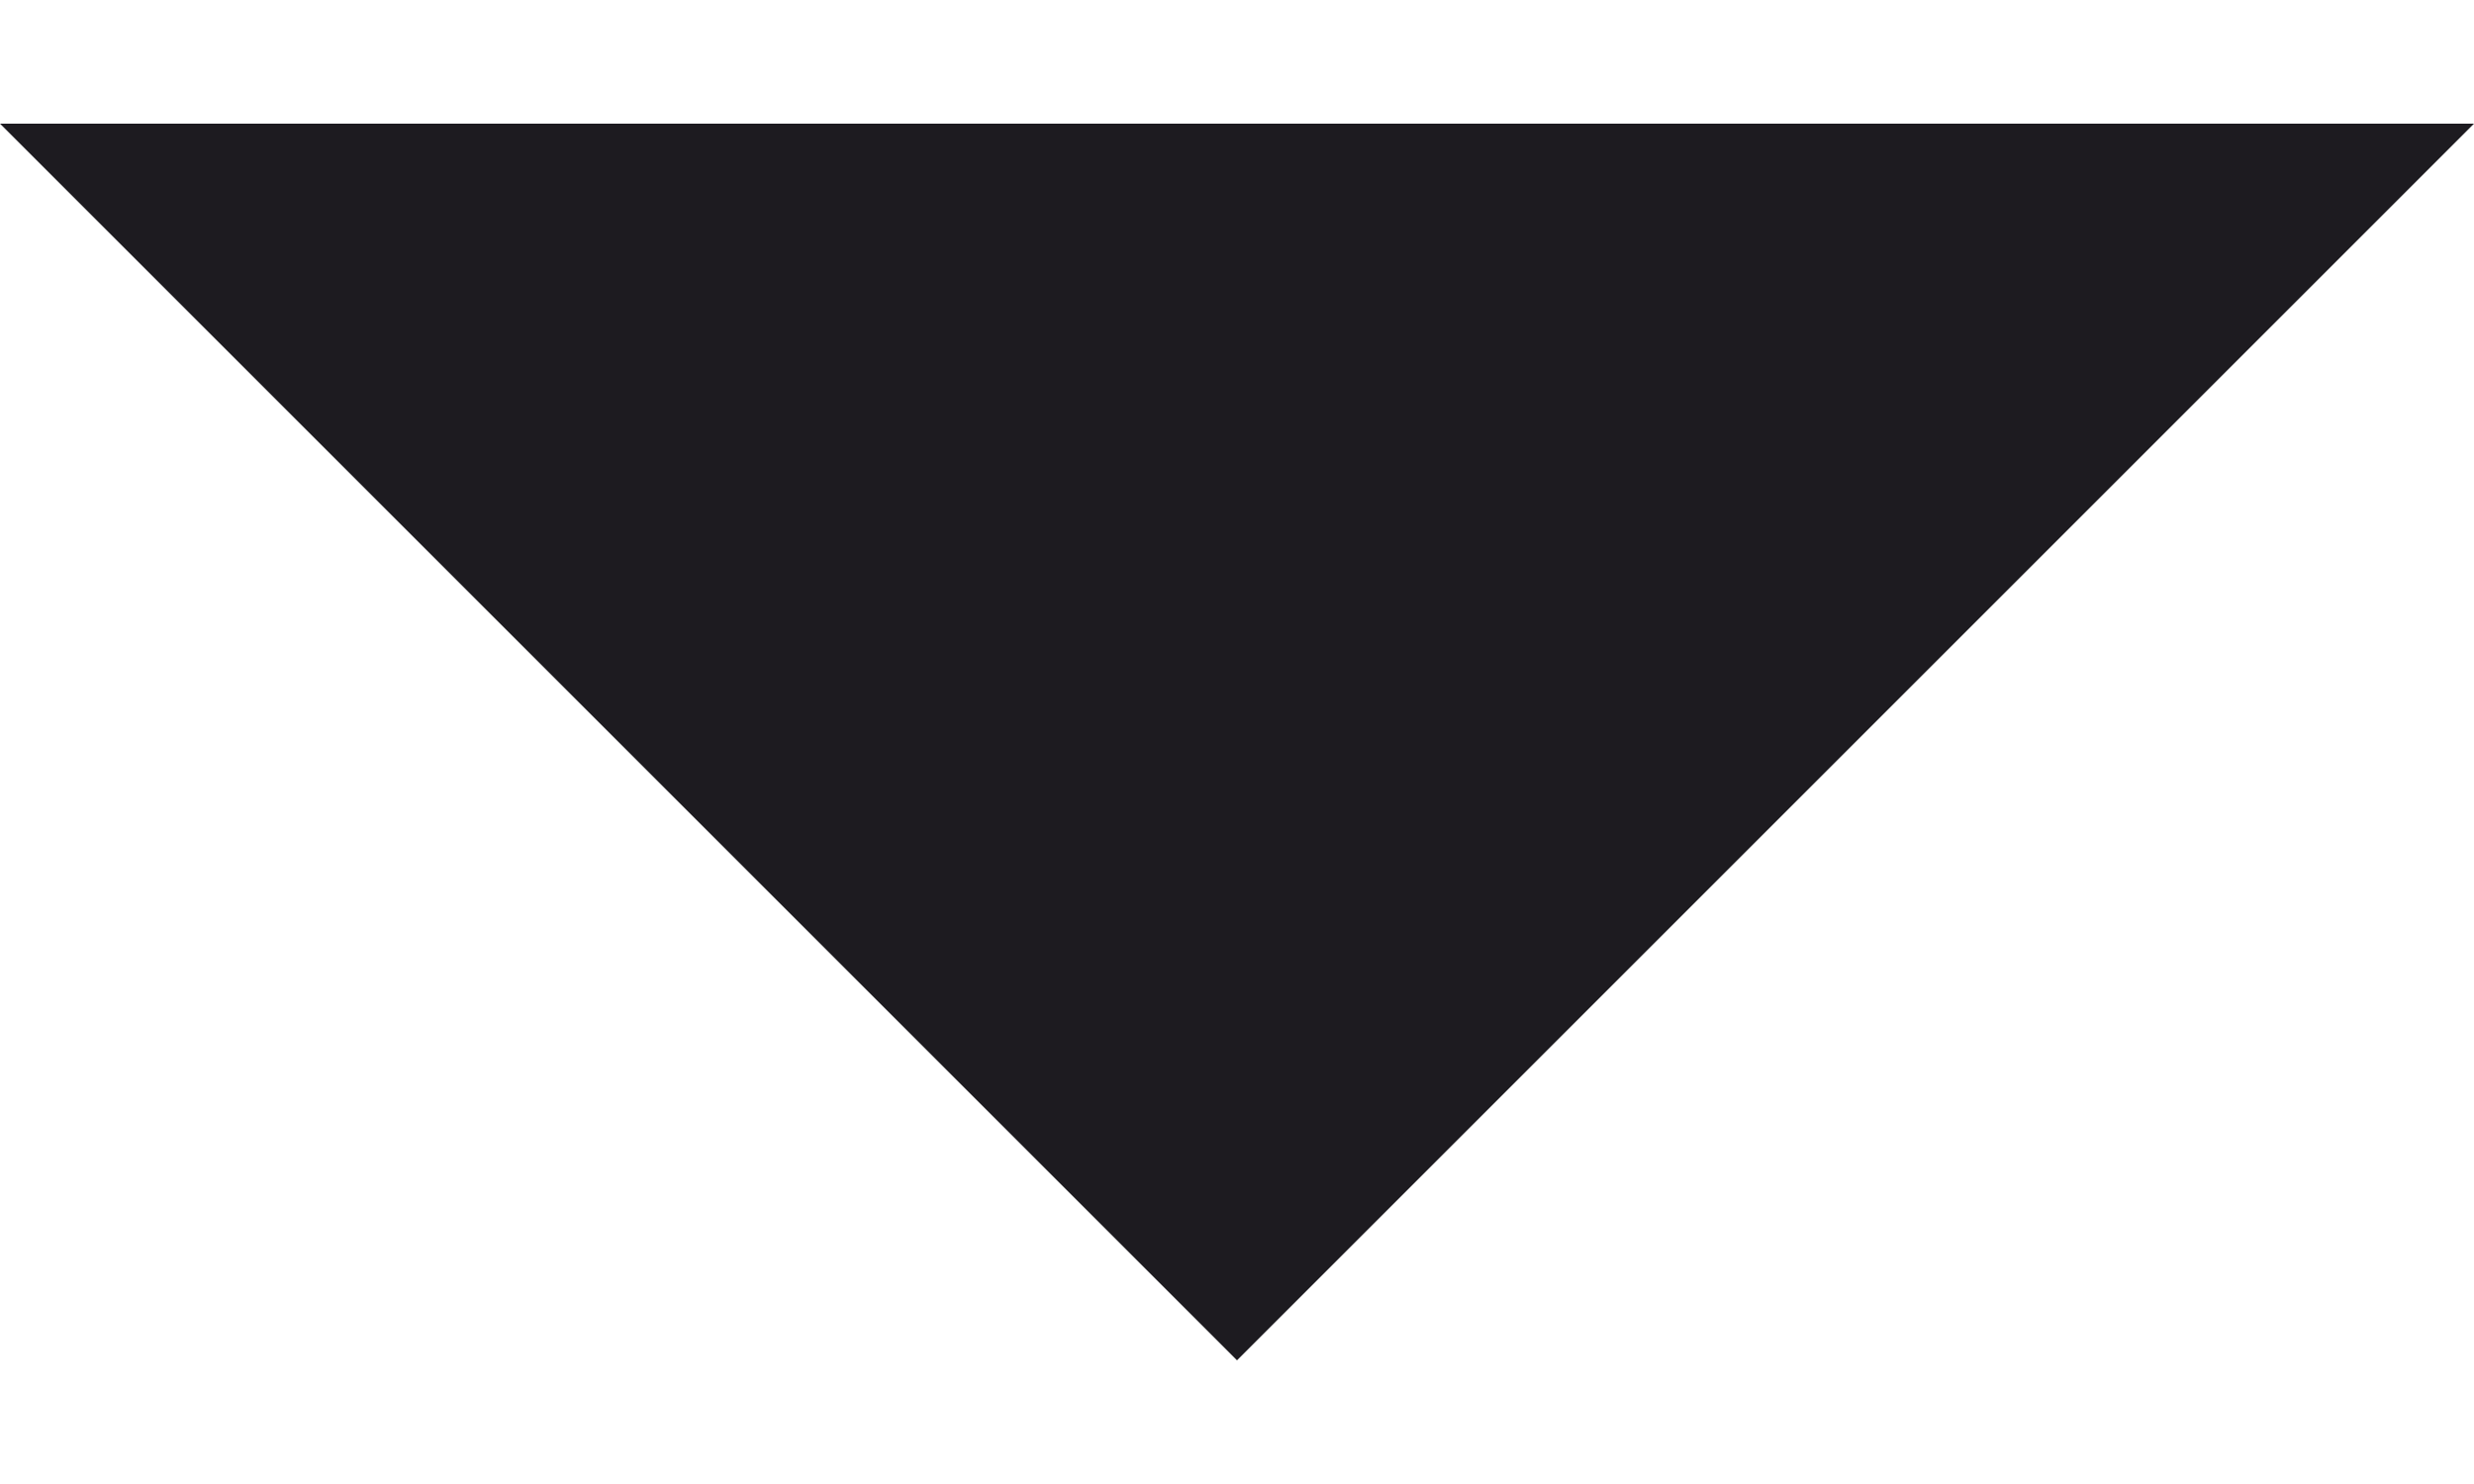
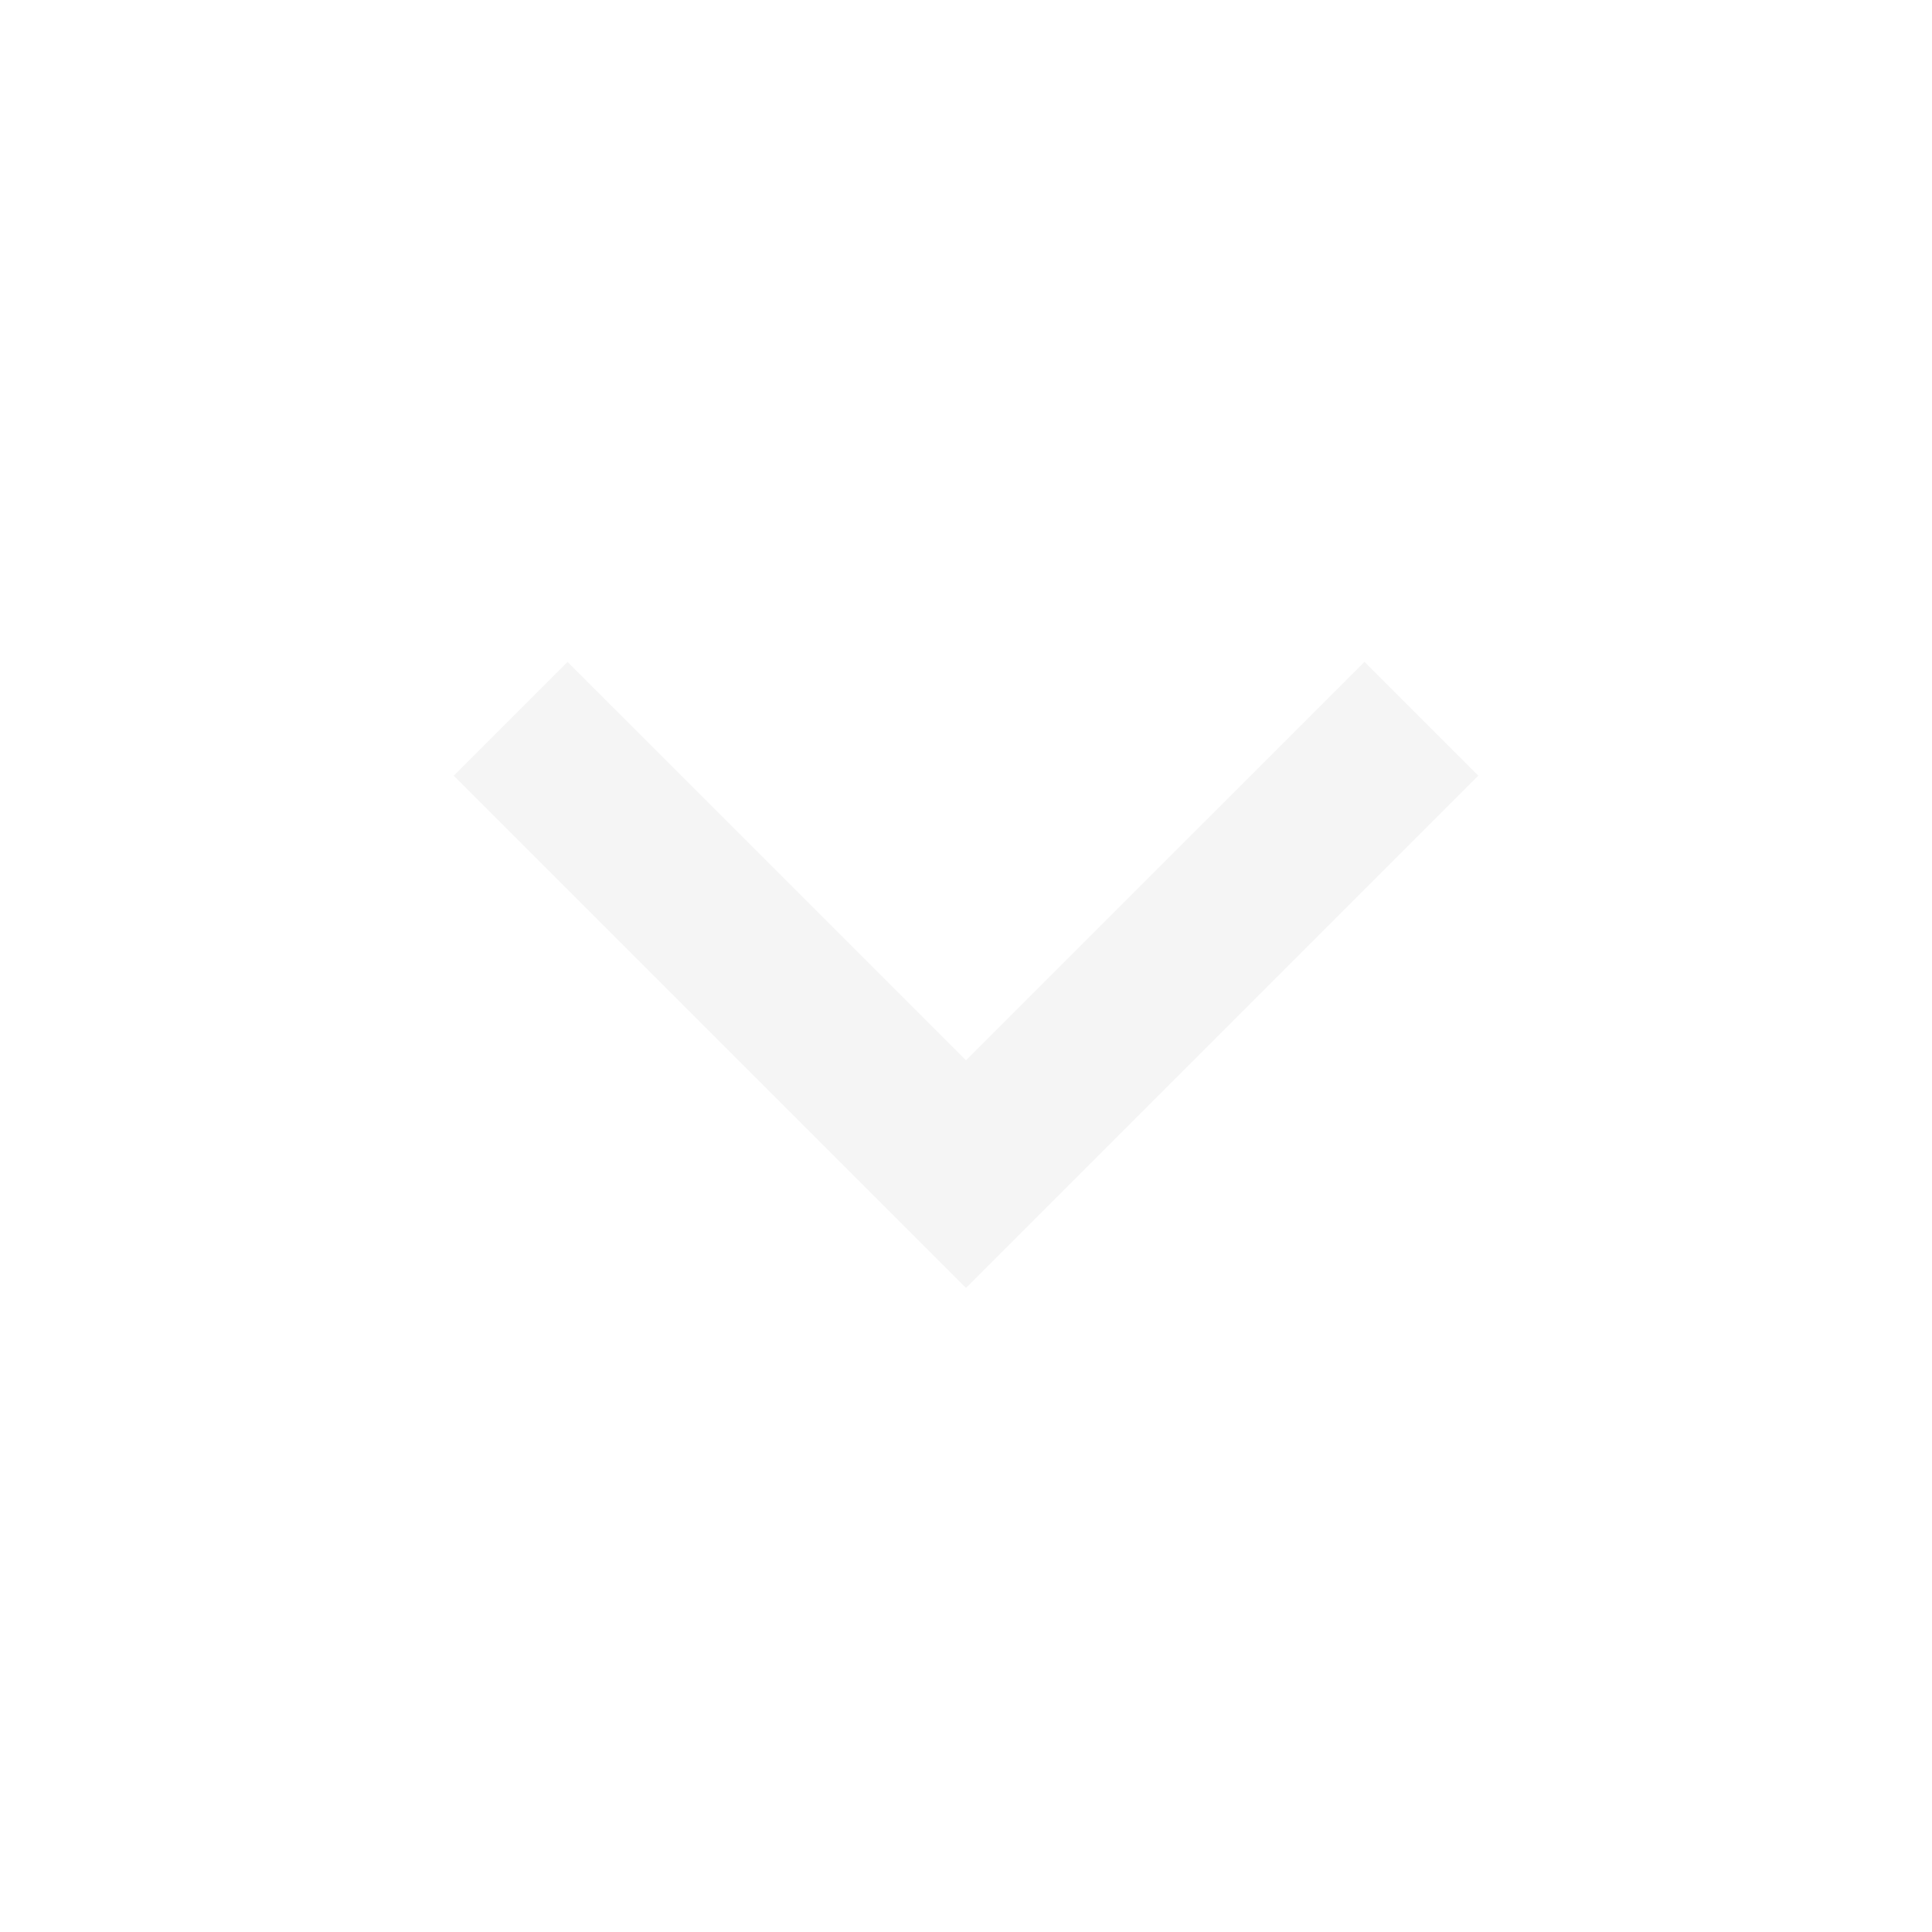
- <svg xmlns="http://www.w3.org/2000/svg" width="10" height="6" viewBox="0 0 10 6" fill="none">
-   <path d="M5 5.5L0 0.5H10L5 5.5Z" fill="#1D1B20" />
+ <svg xmlns="http://www.w3.org/2000/svg" width="24" height="24" viewBox="0 0 24 24" fill="none">
+   <path d="M12 13.171L16.95 8.222L18.364 9.636L12 16L5.636 9.636L7.05 8.222L12 13.171Z" fill="#F5F5F5" />
</svg>
